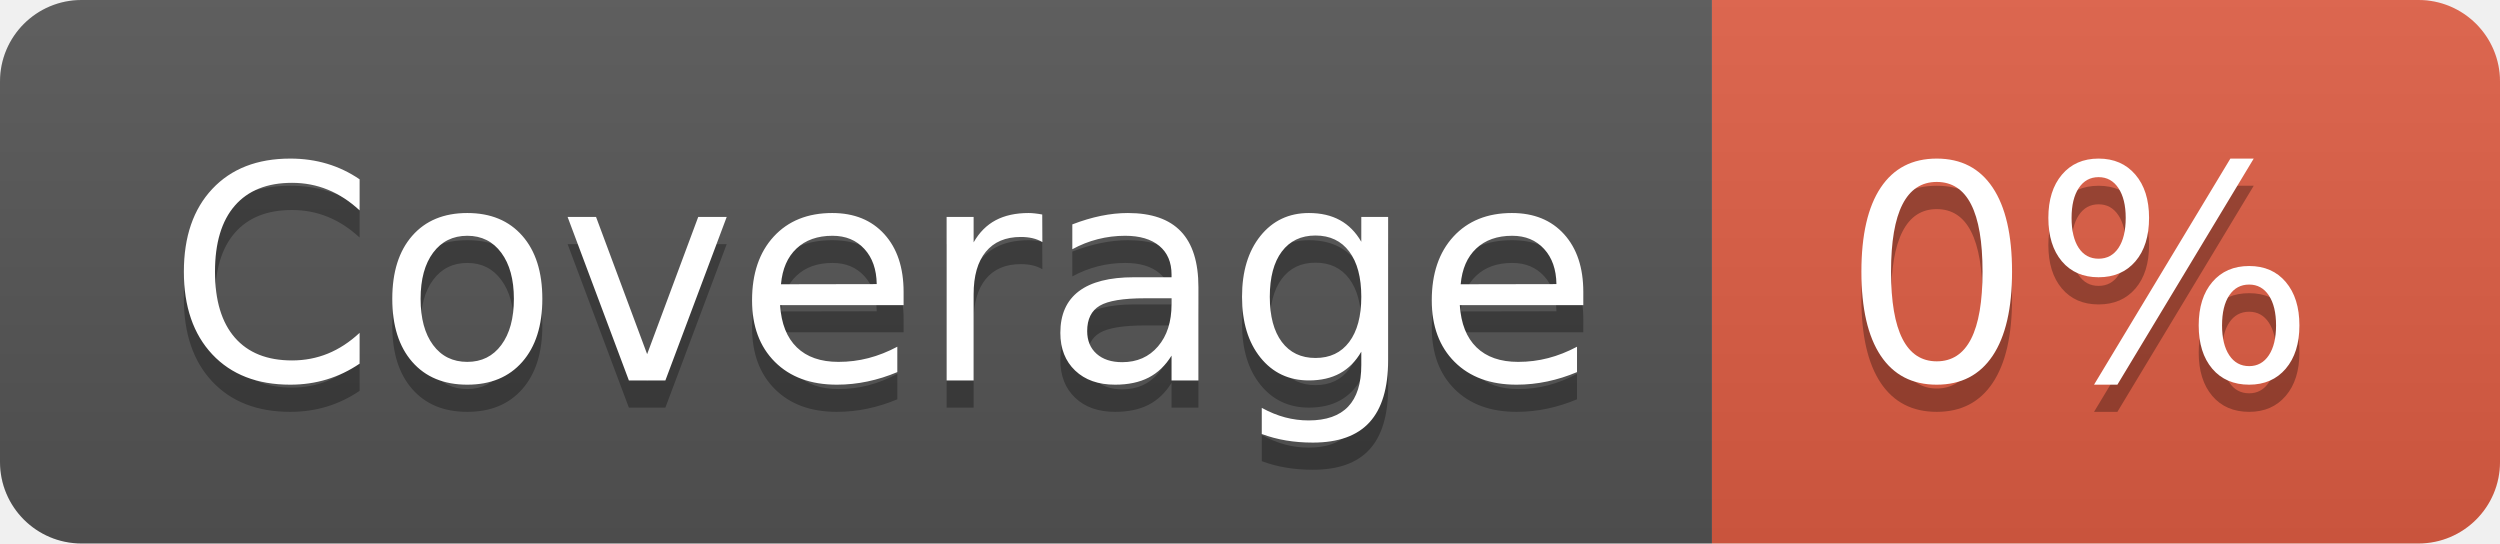
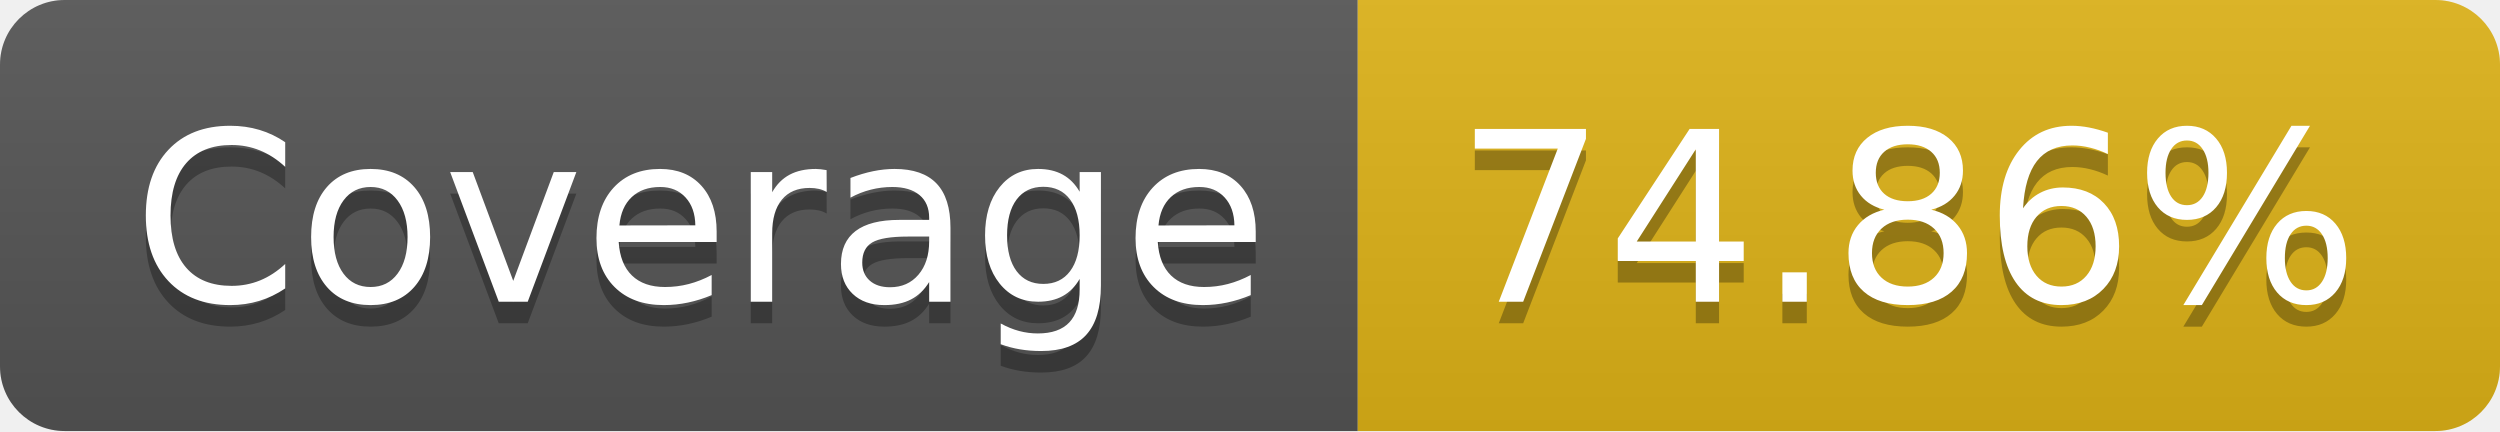
- <svg xmlns="http://www.w3.org/2000/svg" width="92" height="20" role="img" aria-label="Coverage: 0%">
+ <svg xmlns="http://www.w3.org/2000/svg" width="116" height="20" role="img" aria-label="Coverage: 74.86%">
  <linearGradient id="s" x2="0" y2="100%">
    <stop offset="0" stop-color="#bbb" stop-opacity=".1" />
    <stop offset="1" stop-opacity=".1" />
  </linearGradient>
  <clipPath id="r">
-     <rect width="92" height="20" rx="3" fill="#fff" />
+     <rect width="116" height="20" rx="3" fill="#fff" />
  </clipPath>
  <g clip-path="url(#r)">
    <rect width="63" height="20" fill="#555" />
-     <rect x="63" width="29" height="20" fill="#e05d44" />
-     <rect width="92" height="20" fill="url(#s)" />
+     <rect x="63" width="53" height="20" fill="#dfb317" />
+     <rect width="116" height="20" fill="url(#s)" />
  </g>
  <g fill="#fff" text-anchor="middle" font-family="Verdana,Geneva,DejaVu Sans,sans-serif" text-rendering="geometricPrecision" font-size="110">
    <text aria-hidden="true" x="325" y="150" fill="#010101" fill-opacity=".3" transform="scale(.1)" textLength="530">Coverage</text>
    <text x="325" y="140" transform="scale(.1)" fill="#fff" textLength="530">Coverage</text>
-     <text aria-hidden="true" x="765" y="150" fill="#010101" fill-opacity=".3" transform="scale(.1)" textLength="190">0%</text>
-     <text x="765" y="140" transform="scale(.1)" fill="#fff" textLength="190">0%</text>
+     <text aria-hidden="true" x="885" y="150" fill="#010101" fill-opacity=".3" transform="scale(.1)" textLength="430">74.86%</text>
+     <text x="885" y="140" transform="scale(.1)" fill="#fff" textLength="430">74.86%</text>
  </g>
</svg>
